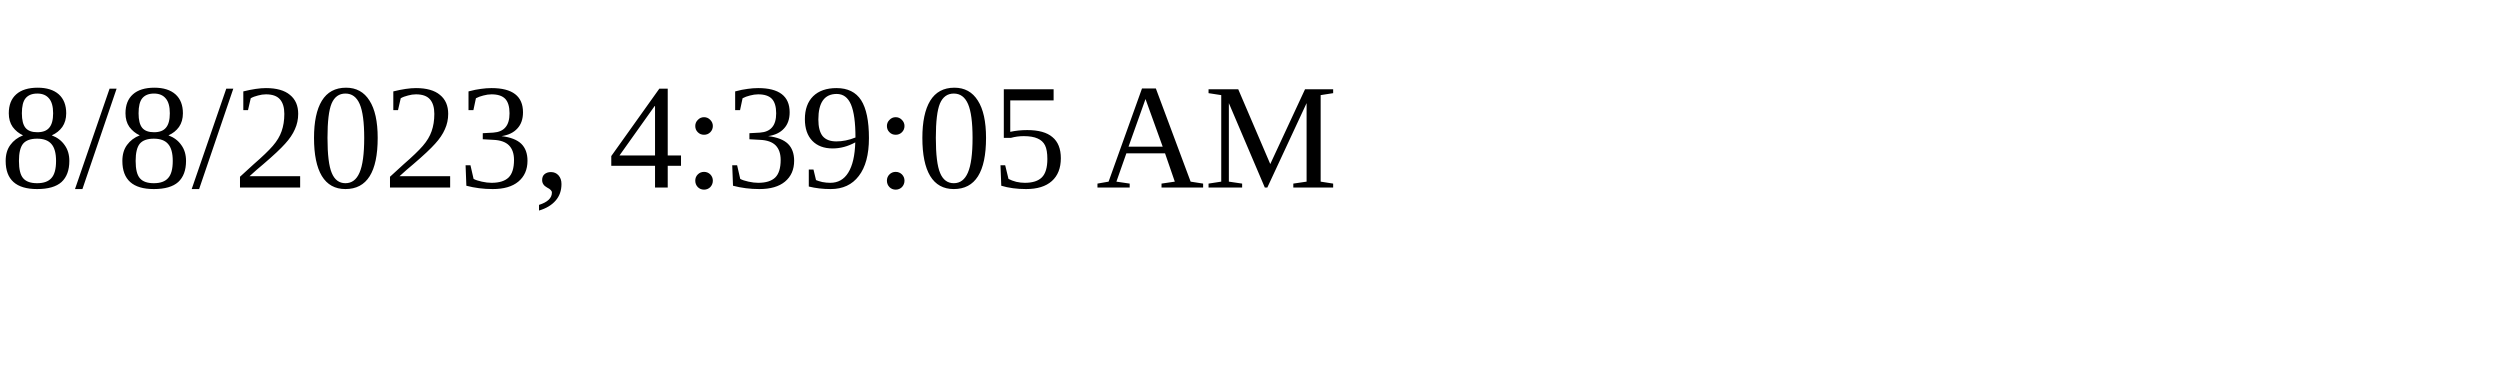
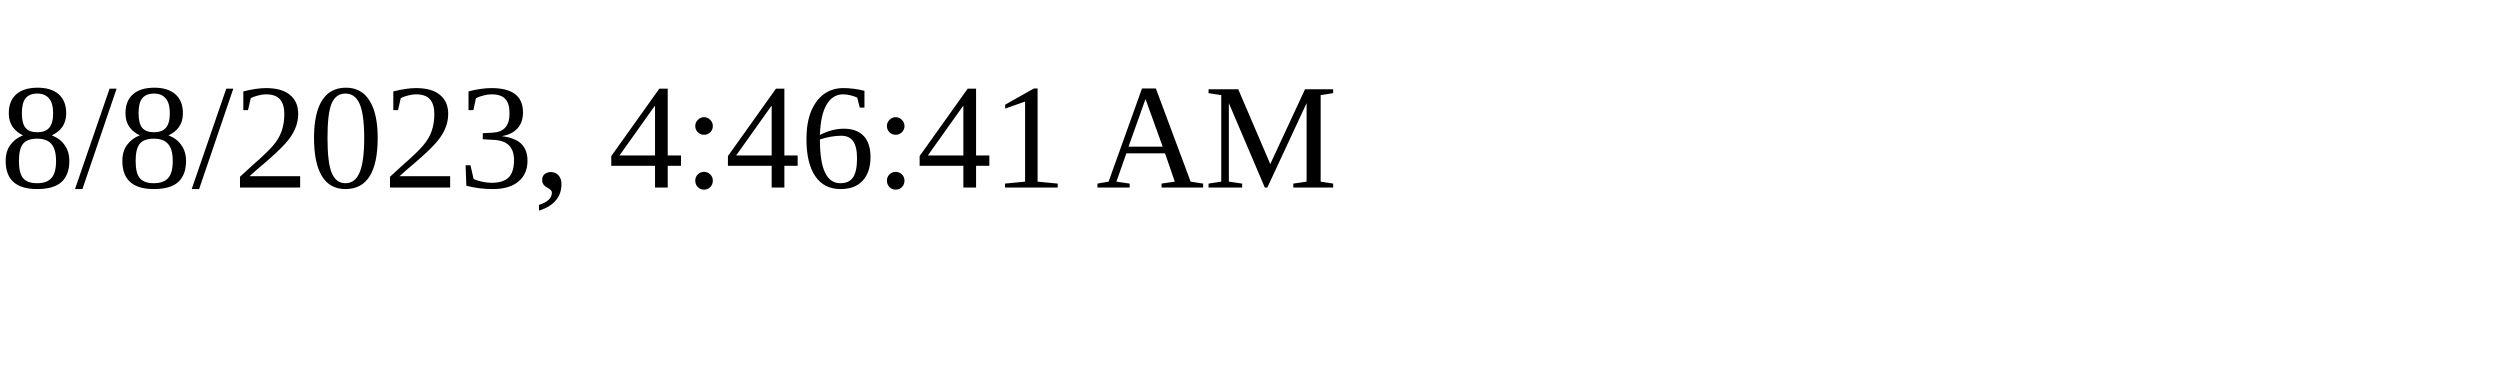
<svg xmlns="http://www.w3.org/2000/svg" height="30" width="200">
-   <text x="0" y="15">8/8/2023, 4:39:05 AM</text>
+   <text x="0" y="15">8/8/2023, 4:46:41 AM</text>
</svg>
